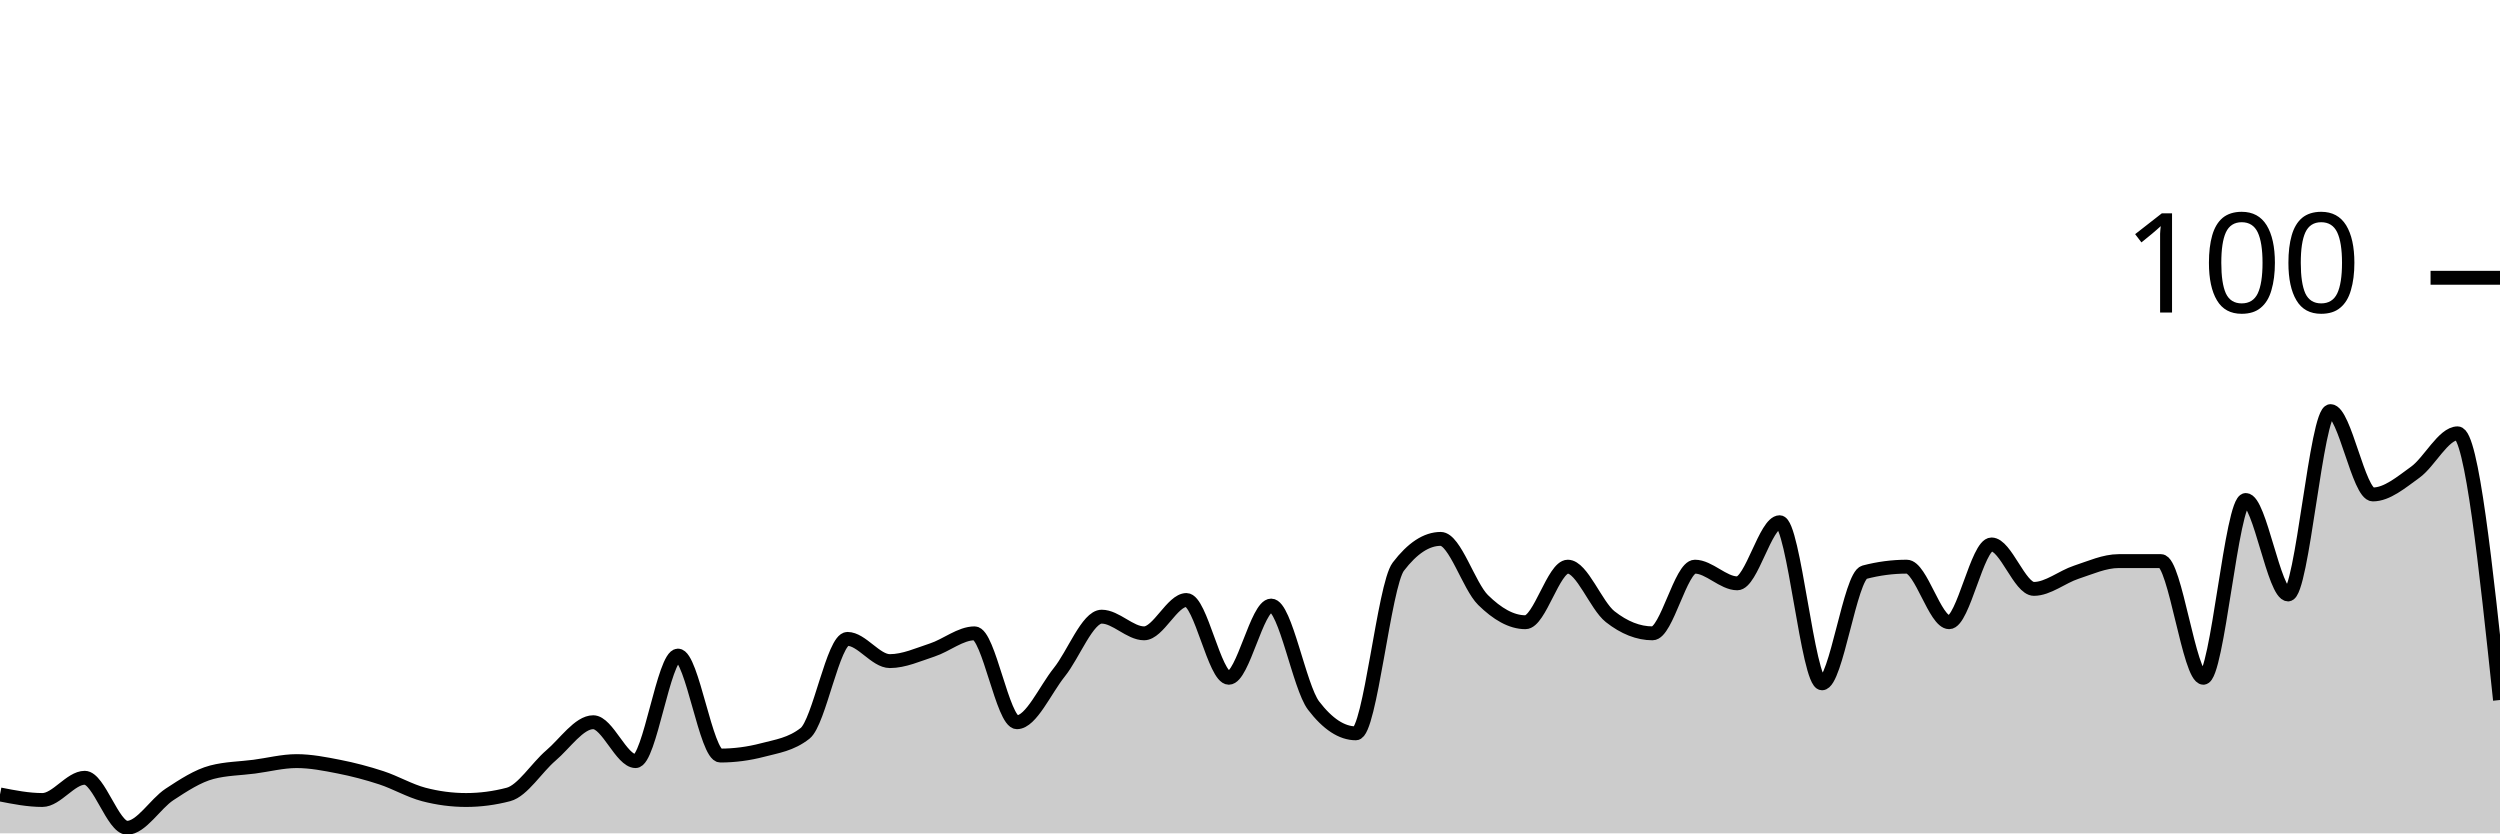
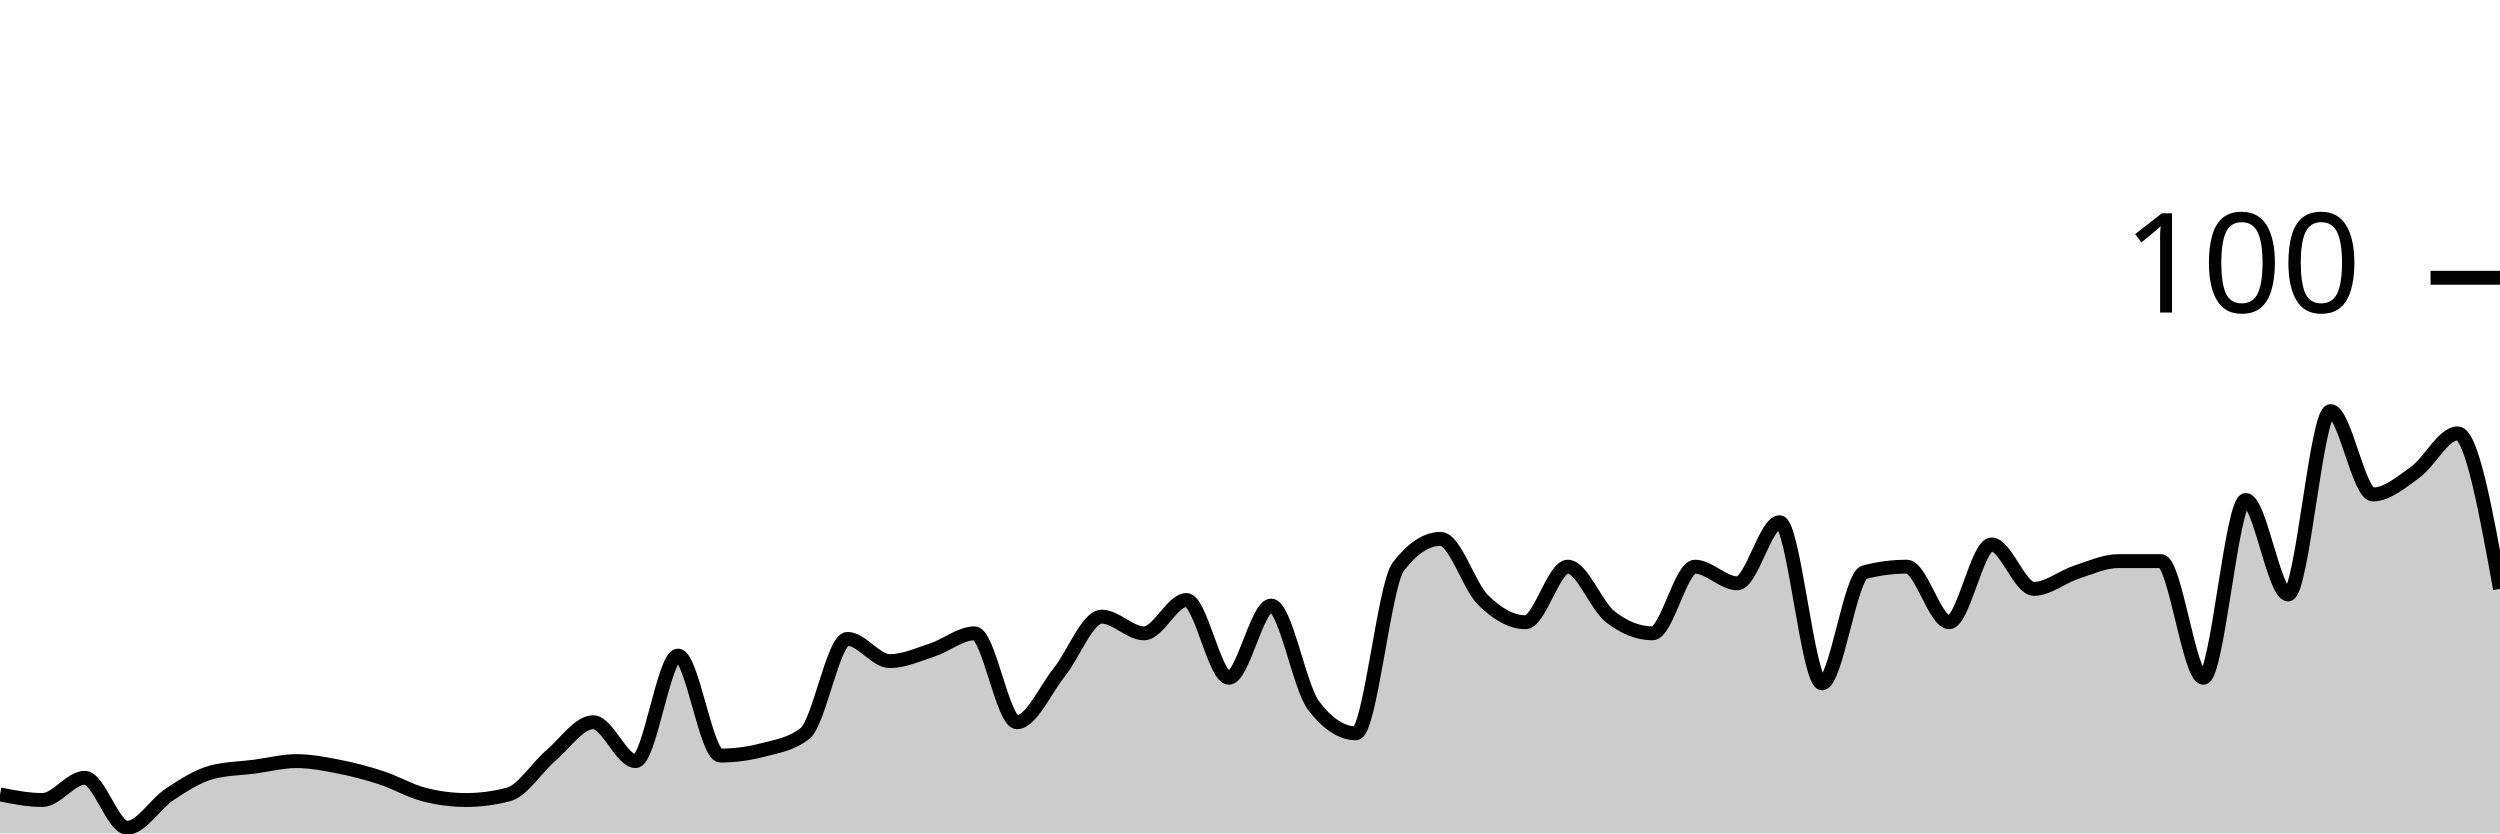
<svg xmlns="http://www.w3.org/2000/svg" viewBox="0 0 180 60">
  <g transform="translate(0,20)">
-     <path class="area" fill="rgba(0, 0, 0, 0.2)" d="M0,37.2C1.017,37.4,2.034,37.6,3.051,37.6C4.068,37.6,5.085,36,6.102,36C7.119,36,8.136,39.6,9.153,39.6C10.169,39.6,11.186,37.867,12.203,37.2C13.22,36.533,14.237,35.867,15.254,35.6C16.271,35.333,17.288,35.333,18.305,35.2C19.322,35.067,20.339,34.8,21.356,34.8C22.373,34.8,23.39,35,24.407,35.2C25.424,35.4,26.441,35.667,27.458,36C28.475,36.333,29.492,36.933,30.508,37.2C31.525,37.467,32.542,37.6,33.559,37.6C34.576,37.6,35.593,37.467,36.61,37.2C37.627,36.933,38.644,35.267,39.661,34.4C40.678,33.533,41.695,32,42.712,32C43.729,32,44.746,34.8,45.763,34.8C46.78,34.8,47.797,27.2,48.814,27.2C49.831,27.2,50.847,34.4,51.864,34.4C52.881,34.4,53.898,34.267,54.915,34C55.932,33.733,56.949,33.6,57.966,32.8C58.983,32,60,26,61.017,26C62.034,26,63.051,27.6,64.068,27.6C65.085,27.6,66.102,27.133,67.119,26.8C68.136,26.467,69.153,25.6,70.169,25.6C71.186,25.6,72.203,32,73.22,32C74.237,32,75.254,29.667,76.271,28.4C77.288,27.133,78.305,24.4,79.322,24.4C80.339,24.4,81.356,25.6,82.373,25.6C83.39,25.6,84.407,23.2,85.424,23.2C86.441,23.2,87.458,28.8,88.475,28.8C89.492,28.8,90.508,23.6,91.525,23.6C92.542,23.6,93.559,29.467,94.576,30.8C95.593,32.133,96.61,32.8,97.627,32.8C98.644,32.8,99.661,22.133,100.678,20.8C101.695,19.467,102.712,18.8,103.729,18.8C104.746,18.8,105.763,22.2,106.78,23.2C107.797,24.2,108.814,24.8,109.831,24.8C110.847,24.8,111.864,20.8,112.881,20.8C113.898,20.8,114.915,23.6,115.932,24.4C116.949,25.2,117.966,25.6,118.983,25.6C120,25.6,121.017,20.8,122.034,20.8C123.051,20.8,124.068,22,125.085,22C126.102,22,127.119,17.6,128.136,17.6C129.153,17.6,130.169,29.2,131.186,29.2C132.203,29.2,133.22,21.467,134.237,21.2C135.254,20.933,136.271,20.8,137.288,20.8C138.305,20.8,139.322,24.8,140.339,24.8C141.356,24.8,142.373,19.2,143.39,19.2C144.407,19.2,145.424,22.4,146.441,22.4C147.458,22.4,148.475,21.533,149.492,21.2C150.508,20.867,151.525,20.4,152.542,20.4C153.559,20.4,154.576,20.4,155.593,20.4C156.61,20.4,157.627,28.8,158.644,28.8C159.661,28.8,160.678,16,161.695,16C162.712,16,163.729,22.8,164.746,22.8C165.763,22.8,166.78,9.6,167.797,9.6C168.814,9.6,169.831,15.6,170.847,15.6C171.864,15.6,172.881,14.733,173.898,14C174.915,13.267,175.932,11.2,176.949,11.2C177.966,11.2,178.983,20.8,180,30.4L180,40C178.983,40,177.966,40,176.949,40C175.932,40,174.915,40,173.898,40C172.881,40,171.864,40,170.847,40C169.831,40,168.814,40,167.797,40C166.78,40,165.763,40,164.746,40C163.729,40,162.712,40,161.695,40C160.678,40,159.661,40,158.644,40C157.627,40,156.61,40,155.593,40C154.576,40,153.559,40,152.542,40C151.525,40,150.508,40,149.492,40C148.475,40,147.458,40,146.441,40C145.424,40,144.407,40,143.39,40C142.373,40,141.356,40,140.339,40C139.322,40,138.305,40,137.288,40C136.271,40,135.254,40,134.237,40C133.22,40,132.203,40,131.186,40C130.169,40,129.153,40,128.136,40C127.119,40,126.102,40,125.085,40C124.068,40,123.051,40,122.034,40C121.017,40,120,40,118.983,40C117.966,40,116.949,40,115.932,40C114.915,40,113.898,40,112.881,40C111.864,40,110.847,40,109.831,40C108.814,40,107.797,40,106.78,40C105.763,40,104.746,40,103.729,40C102.712,40,101.695,40,100.678,40C99.661,40,98.644,40,97.627,40C96.61,40,95.593,40,94.576,40C93.559,40,92.542,40,91.525,40C90.508,40,89.492,40,88.475,40C87.458,40,86.441,40,85.424,40C84.407,40,83.39,40,82.373,40C81.356,40,80.339,40,79.322,40C78.305,40,77.288,40,76.271,40C75.254,40,74.237,40,73.22,40C72.203,40,71.186,40,70.169,40C69.153,40,68.136,40,67.119,40C66.102,40,65.085,40,64.068,40C63.051,40,62.034,40,61.017,40C60,40,58.983,40,57.966,40C56.949,40,55.932,40,54.915,40C53.898,40,52.881,40,51.864,40C50.847,40,49.831,40,48.814,40C47.797,40,46.78,40,45.763,40C44.746,40,43.729,40,42.712,40C41.695,40,40.678,40,39.661,40C38.644,40,37.627,40,36.61,40C35.593,40,34.576,40,33.559,40C32.542,40,31.525,40,30.508,40C29.492,40,28.475,40,27.458,40C26.441,40,25.424,40,24.407,40C23.39,40,22.373,40,21.356,40C20.339,40,19.322,40,18.305,40C17.288,40,16.271,40,15.254,40C14.237,40,13.22,40,12.203,40C11.186,40,10.169,40,9.153,40C8.136,40,7.119,40,6.102,40C5.085,40,4.068,40,3.051,40C2.034,40,1.017,40,0,40Z" />
-     <path class="line" stroke="black" fill="none" d="M0,37.2C1.017,37.4,2.034,37.6,3.051,37.6C4.068,37.6,5.085,36,6.102,36C7.119,36,8.136,39.6,9.153,39.6C10.169,39.6,11.186,37.867,12.203,37.2C13.22,36.533,14.237,35.867,15.254,35.6C16.271,35.333,17.288,35.333,18.305,35.2C19.322,35.067,20.339,34.8,21.356,34.8C22.373,34.8,23.39,35,24.407,35.2C25.424,35.4,26.441,35.667,27.458,36C28.475,36.333,29.492,36.933,30.508,37.2C31.525,37.467,32.542,37.6,33.559,37.6C34.576,37.6,35.593,37.467,36.61,37.2C37.627,36.933,38.644,35.267,39.661,34.4C40.678,33.533,41.695,32,42.712,32C43.729,32,44.746,34.8,45.763,34.8C46.78,34.8,47.797,27.2,48.814,27.2C49.831,27.2,50.847,34.4,51.864,34.4C52.881,34.4,53.898,34.267,54.915,34C55.932,33.733,56.949,33.6,57.966,32.8C58.983,32,60,26,61.017,26C62.034,26,63.051,27.6,64.068,27.6C65.085,27.6,66.102,27.133,67.119,26.8C68.136,26.467,69.153,25.6,70.169,25.6C71.186,25.6,72.203,32,73.22,32C74.237,32,75.254,29.667,76.271,28.4C77.288,27.133,78.305,24.4,79.322,24.4C80.339,24.4,81.356,25.6,82.373,25.6C83.39,25.6,84.407,23.2,85.424,23.2C86.441,23.2,87.458,28.8,88.475,28.8C89.492,28.8,90.508,23.6,91.525,23.6C92.542,23.6,93.559,29.467,94.576,30.8C95.593,32.133,96.61,32.8,97.627,32.8C98.644,32.8,99.661,22.133,100.678,20.8C101.695,19.467,102.712,18.8,103.729,18.8C104.746,18.8,105.763,22.2,106.78,23.2C107.797,24.2,108.814,24.8,109.831,24.8C110.847,24.8,111.864,20.8,112.881,20.8C113.898,20.8,114.915,23.6,115.932,24.4C116.949,25.2,117.966,25.6,118.983,25.6C120,25.6,121.017,20.8,122.034,20.8C123.051,20.8,124.068,22,125.085,22C126.102,22,127.119,17.6,128.136,17.6C129.153,17.6,130.169,29.2,131.186,29.2C132.203,29.2,133.22,21.467,134.237,21.2C135.254,20.933,136.271,20.8,137.288,20.8C138.305,20.8,139.322,24.8,140.339,24.8C141.356,24.8,142.373,19.2,143.39,19.2C144.407,19.2,145.424,22.4,146.441,22.4C147.458,22.4,148.475,21.533,149.492,21.2C150.508,20.867,151.525,20.4,152.542,20.4C153.559,20.4,154.576,20.4,155.593,20.4C156.61,20.4,157.627,28.8,158.644,28.8C159.661,28.8,160.678,16,161.695,16C162.712,16,163.729,22.8,164.746,22.8C165.763,22.8,166.78,9.6,167.797,9.6C168.814,9.6,169.831,15.6,170.847,15.6C171.864,15.6,172.881,14.733,173.898,14C174.915,13.267,175.932,11.2,176.949,11.2C177.966,11.2,178.983,20.8,180,30.4" />
+     <path class="area" fill="rgba(0, 0, 0, 0.2)" d="M0,37.2C1.017,37.4,2.034,37.6,3.051,37.6C4.068,37.6,5.085,36,6.102,36C7.119,36,8.136,39.6,9.153,39.6C10.169,39.6,11.186,37.867,12.203,37.2C13.22,36.533,14.237,35.867,15.254,35.6C16.271,35.333,17.288,35.333,18.305,35.2C19.322,35.067,20.339,34.8,21.356,34.8C22.373,34.8,23.39,35,24.407,35.2C25.424,35.4,26.441,35.667,27.458,36C28.475,36.333,29.492,36.933,30.508,37.2C31.525,37.467,32.542,37.6,33.559,37.6C34.576,37.6,35.593,37.467,36.61,37.2C37.627,36.933,38.644,35.267,39.661,34.4C40.678,33.533,41.695,32,42.712,32C43.729,32,44.746,34.8,45.763,34.8C46.78,34.8,47.797,27.2,48.814,27.2C49.831,27.2,50.847,34.4,51.864,34.4C52.881,34.4,53.898,34.267,54.915,34C55.932,33.733,56.949,33.6,57.966,32.8C58.983,32,60,26,61.017,26C62.034,26,63.051,27.6,64.068,27.6C65.085,27.6,66.102,27.133,67.119,26.8C68.136,26.467,69.153,25.6,70.169,25.6C71.186,25.6,72.203,32,73.22,32C74.237,32,75.254,29.667,76.271,28.4C77.288,27.133,78.305,24.4,79.322,24.4C80.339,24.4,81.356,25.6,82.373,25.6C83.39,25.6,84.407,23.2,85.424,23.2C86.441,23.2,87.458,28.8,88.475,28.8C89.492,28.8,90.508,23.6,91.525,23.6C92.542,23.6,93.559,29.467,94.576,30.8C95.593,32.133,96.61,32.8,97.627,32.8C98.644,32.8,99.661,22.133,100.678,20.8C101.695,19.467,102.712,18.8,103.729,18.8C104.746,18.8,105.763,22.2,106.78,23.2C107.797,24.2,108.814,24.8,109.831,24.8C110.847,24.8,111.864,20.8,112.881,20.8C113.898,20.8,114.915,23.6,115.932,24.4C116.949,25.2,117.966,25.6,118.983,25.6C120,25.6,121.017,20.8,122.034,20.8C123.051,20.8,124.068,22,125.085,22C126.102,22,127.119,17.6,128.136,17.6C129.153,17.6,130.169,29.2,131.186,29.2C132.203,29.2,133.22,21.467,134.237,21.2C135.254,20.933,136.271,20.8,137.288,20.8C138.305,20.8,139.322,24.8,140.339,24.8C141.356,24.8,142.373,19.2,143.39,19.2C144.407,19.2,145.424,22.4,146.441,22.4C147.458,22.4,148.475,21.533,149.492,21.2C150.508,20.867,151.525,20.4,152.542,20.4C153.559,20.4,154.576,20.4,155.593,20.4C156.61,20.4,157.627,28.8,158.644,28.8C159.661,28.8,160.678,16,161.695,16C162.712,16,163.729,22.8,164.746,22.8C165.763,22.8,166.78,9.6,167.797,9.6C168.814,9.6,169.831,15.6,170.847,15.6C171.864,15.6,172.881,14.733,173.898,14C174.915,13.267,175.932,11.2,176.949,11.2C177.966,11.2,178.983,16.8,180,22.4L180,40C178.983,40,177.966,40,176.949,40C175.932,40,174.915,40,173.898,40C172.881,40,171.864,40,170.847,40C169.831,40,168.814,40,167.797,40C166.78,40,165.763,40,164.746,40C163.729,40,162.712,40,161.695,40C160.678,40,159.661,40,158.644,40C157.627,40,156.61,40,155.593,40C154.576,40,153.559,40,152.542,40C151.525,40,150.508,40,149.492,40C148.475,40,147.458,40,146.441,40C145.424,40,144.407,40,143.39,40C142.373,40,141.356,40,140.339,40C139.322,40,138.305,40,137.288,40C136.271,40,135.254,40,134.237,40C133.22,40,132.203,40,131.186,40C130.169,40,129.153,40,128.136,40C127.119,40,126.102,40,125.085,40C124.068,40,123.051,40,122.034,40C121.017,40,120,40,118.983,40C117.966,40,116.949,40,115.932,40C114.915,40,113.898,40,112.881,40C111.864,40,110.847,40,109.831,40C108.814,40,107.797,40,106.78,40C105.763,40,104.746,40,103.729,40C102.712,40,101.695,40,100.678,40C99.661,40,98.644,40,97.627,40C96.61,40,95.593,40,94.576,40C93.559,40,92.542,40,91.525,40C90.508,40,89.492,40,88.475,40C87.458,40,86.441,40,85.424,40C84.407,40,83.39,40,82.373,40C81.356,40,80.339,40,79.322,40C78.305,40,77.288,40,76.271,40C75.254,40,74.237,40,73.22,40C72.203,40,71.186,40,70.169,40C69.153,40,68.136,40,67.119,40C66.102,40,65.085,40,64.068,40C63.051,40,62.034,40,61.017,40C60,40,58.983,40,57.966,40C56.949,40,55.932,40,54.915,40C53.898,40,52.881,40,51.864,40C50.847,40,49.831,40,48.814,40C47.797,40,46.78,40,45.763,40C44.746,40,43.729,40,42.712,40C41.695,40,40.678,40,39.661,40C38.644,40,37.627,40,36.61,40C35.593,40,34.576,40,33.559,40C32.542,40,31.525,40,30.508,40C29.492,40,28.475,40,27.458,40C26.441,40,25.424,40,24.407,40C23.39,40,22.373,40,21.356,40C20.339,40,19.322,40,18.305,40C17.288,40,16.271,40,15.254,40C14.237,40,13.22,40,12.203,40C11.186,40,10.169,40,9.153,40C8.136,40,7.119,40,6.102,40C5.085,40,4.068,40,3.051,40C2.034,40,1.017,40,0,40Z" />
+     <path class="line" stroke="black" fill="none" d="M0,37.2C1.017,37.4,2.034,37.6,3.051,37.6C4.068,37.6,5.085,36,6.102,36C7.119,36,8.136,39.6,9.153,39.6C10.169,39.6,11.186,37.867,12.203,37.2C13.22,36.533,14.237,35.867,15.254,35.6C16.271,35.333,17.288,35.333,18.305,35.2C19.322,35.067,20.339,34.8,21.356,34.8C22.373,34.8,23.39,35,24.407,35.2C25.424,35.4,26.441,35.667,27.458,36C28.475,36.333,29.492,36.933,30.508,37.2C31.525,37.467,32.542,37.6,33.559,37.6C34.576,37.6,35.593,37.467,36.61,37.2C37.627,36.933,38.644,35.267,39.661,34.4C40.678,33.533,41.695,32,42.712,32C43.729,32,44.746,34.8,45.763,34.8C46.78,34.8,47.797,27.2,48.814,27.2C49.831,27.2,50.847,34.4,51.864,34.4C52.881,34.4,53.898,34.267,54.915,34C55.932,33.733,56.949,33.6,57.966,32.8C58.983,32,60,26,61.017,26C62.034,26,63.051,27.6,64.068,27.6C65.085,27.6,66.102,27.133,67.119,26.8C68.136,26.467,69.153,25.6,70.169,25.6C71.186,25.6,72.203,32,73.22,32C74.237,32,75.254,29.667,76.271,28.4C77.288,27.133,78.305,24.4,79.322,24.4C80.339,24.4,81.356,25.6,82.373,25.6C83.39,25.6,84.407,23.2,85.424,23.2C86.441,23.2,87.458,28.8,88.475,28.8C89.492,28.8,90.508,23.6,91.525,23.6C92.542,23.6,93.559,29.467,94.576,30.8C95.593,32.133,96.61,32.8,97.627,32.8C98.644,32.8,99.661,22.133,100.678,20.8C101.695,19.467,102.712,18.8,103.729,18.8C104.746,18.8,105.763,22.2,106.78,23.2C107.797,24.2,108.814,24.8,109.831,24.8C110.847,24.8,111.864,20.8,112.881,20.8C113.898,20.8,114.915,23.6,115.932,24.4C116.949,25.2,117.966,25.6,118.983,25.6C120,25.6,121.017,20.8,122.034,20.8C123.051,20.8,124.068,22,125.085,22C126.102,22,127.119,17.6,128.136,17.6C129.153,17.6,130.169,29.2,131.186,29.2C132.203,29.2,133.22,21.467,134.237,21.2C135.254,20.933,136.271,20.8,137.288,20.8C138.305,20.8,139.322,24.8,140.339,24.8C141.356,24.8,142.373,19.2,143.39,19.2C144.407,19.2,145.424,22.4,146.441,22.4C147.458,22.4,148.475,21.533,149.492,21.2C150.508,20.867,151.525,20.4,152.542,20.4C153.559,20.4,154.576,20.4,155.593,20.4C156.61,20.4,157.627,28.8,158.644,28.8C159.661,28.8,160.678,16,161.695,16C162.712,16,163.729,22.8,164.746,22.8C165.763,22.8,166.78,9.6,167.797,9.6C168.814,9.6,169.831,15.6,170.847,15.6C171.864,15.6,172.881,14.733,173.898,14C174.915,13.267,175.932,11.2,176.949,11.2C177.966,11.2,178.983,16.8,180,22.4" />
    <path class="axis-ceiling" stroke-width="1" stroke="black" fill="none" d="M175,0L180,0" />
    <text class="axis-ceiling-label" font-family="sans-serif" text-anchor="end" font-size="10px" x="170" y="2.5">100</text>
  </g>
</svg>
